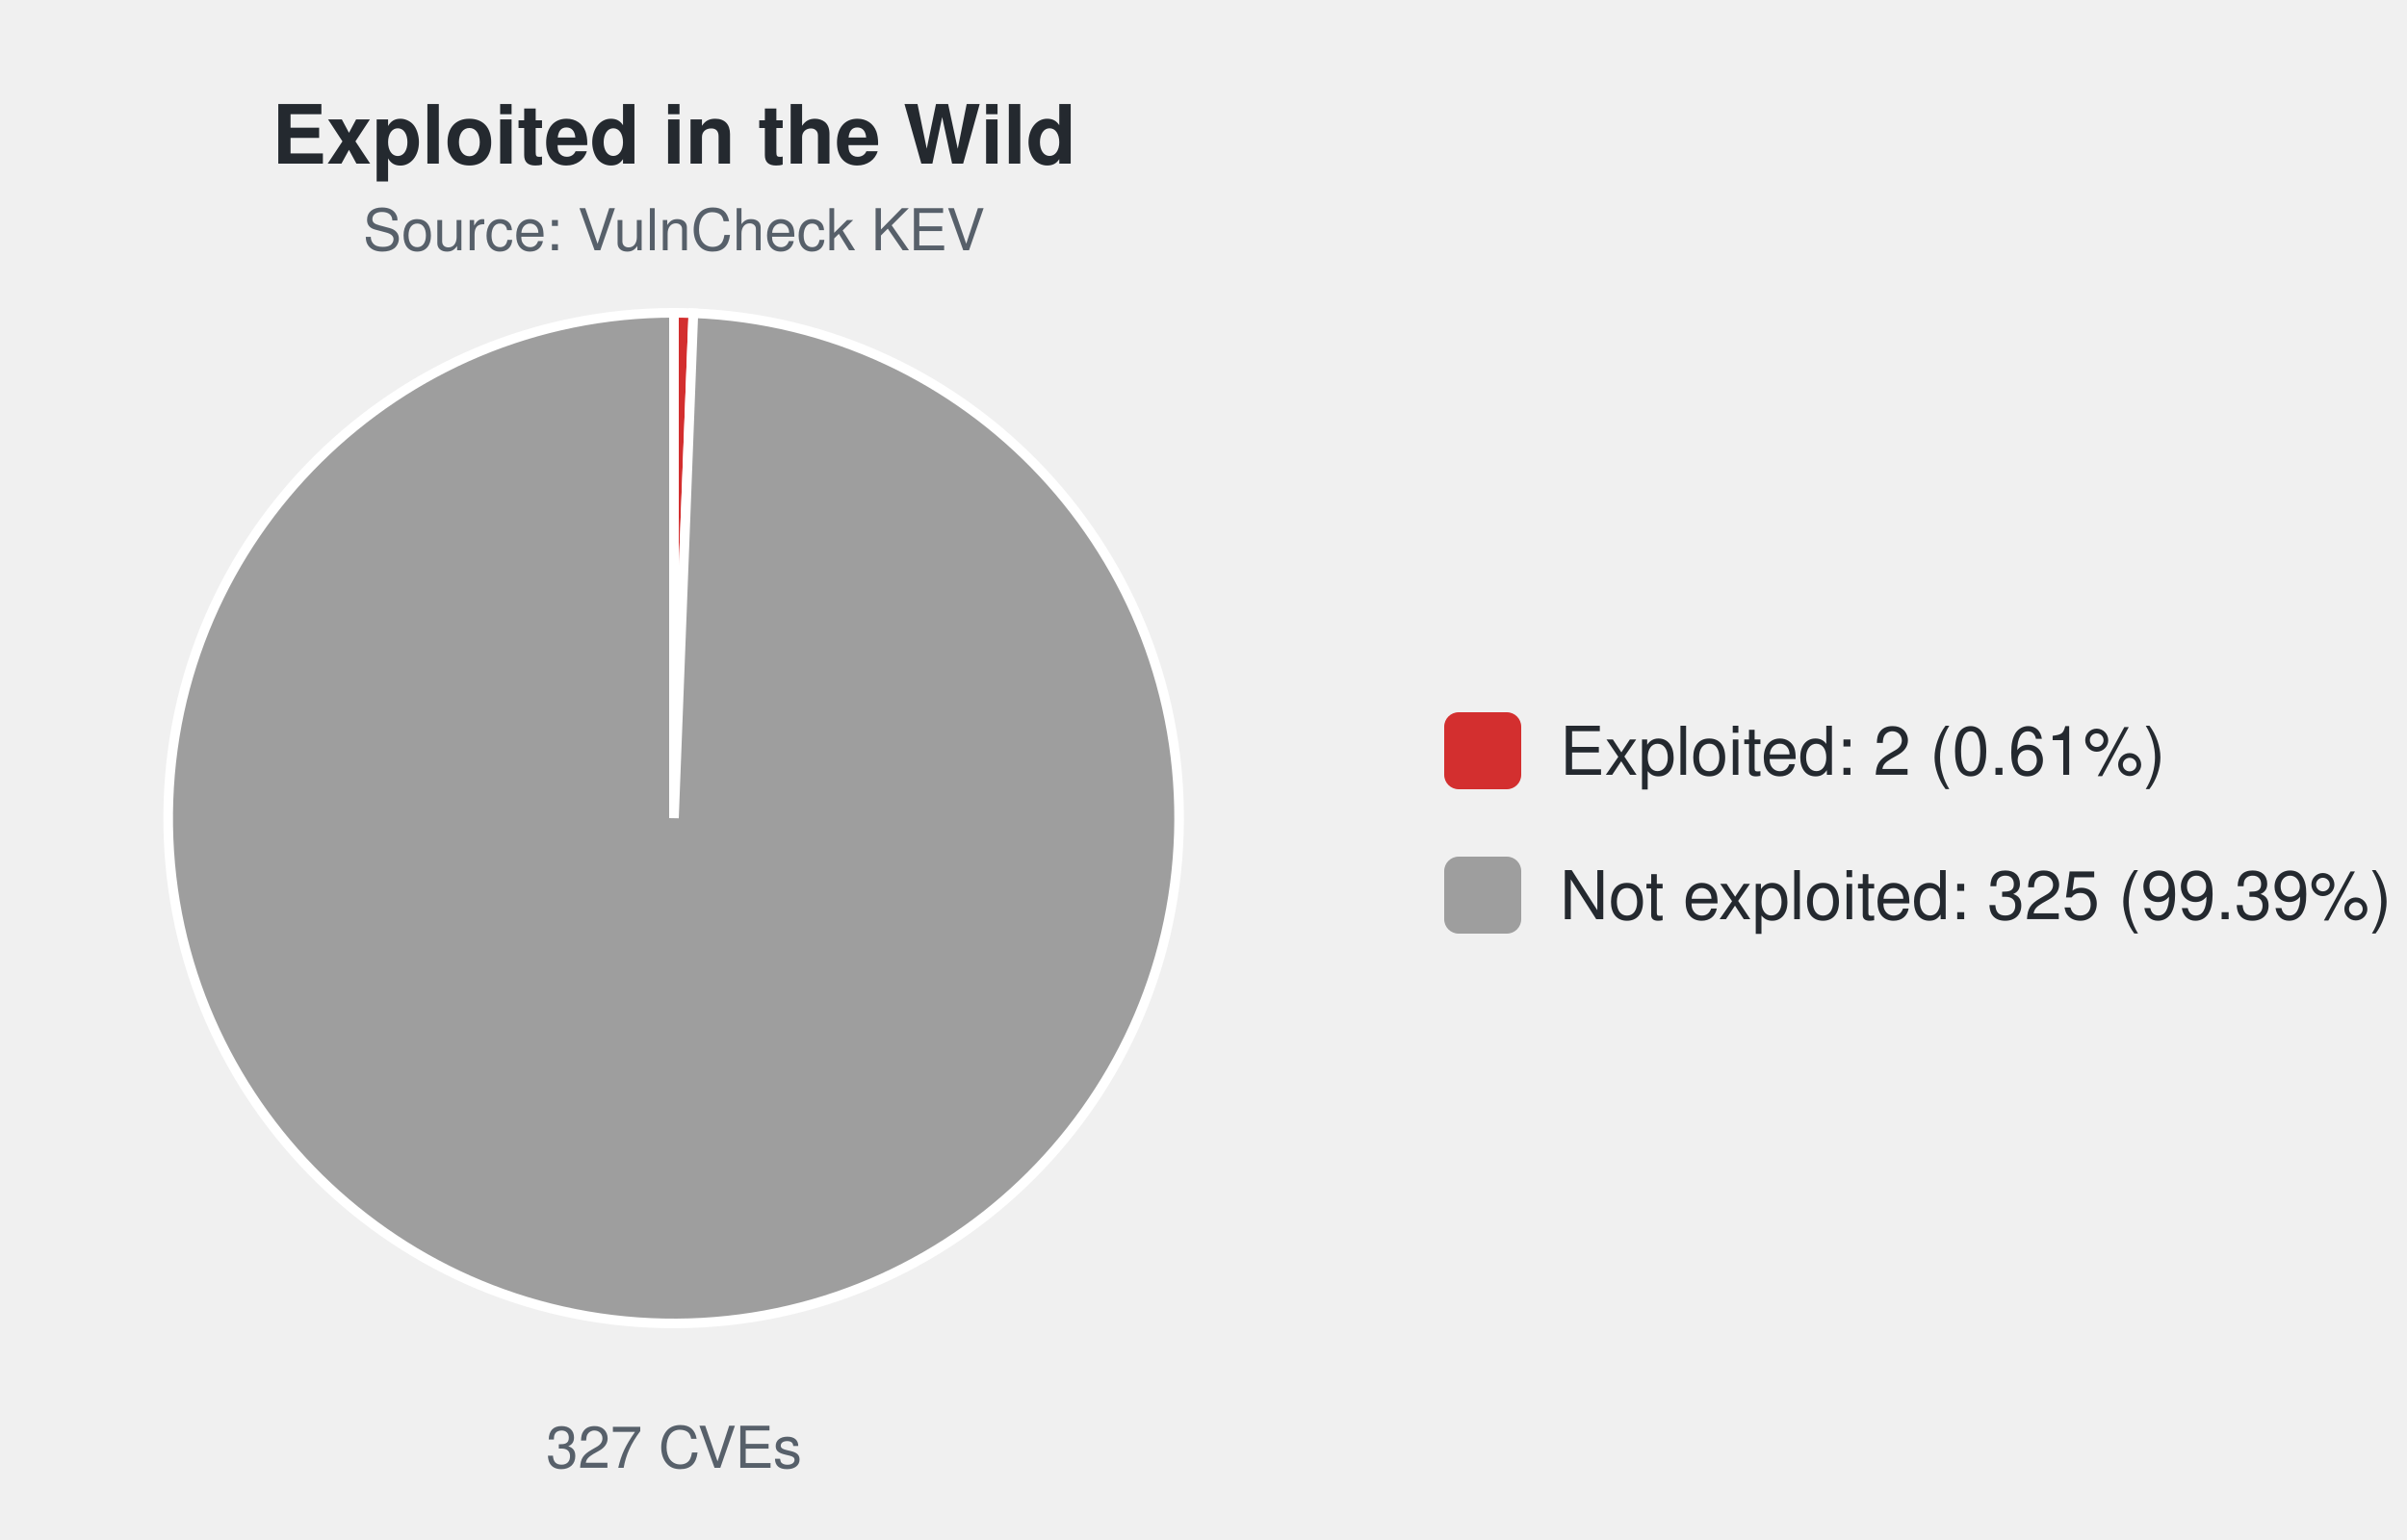
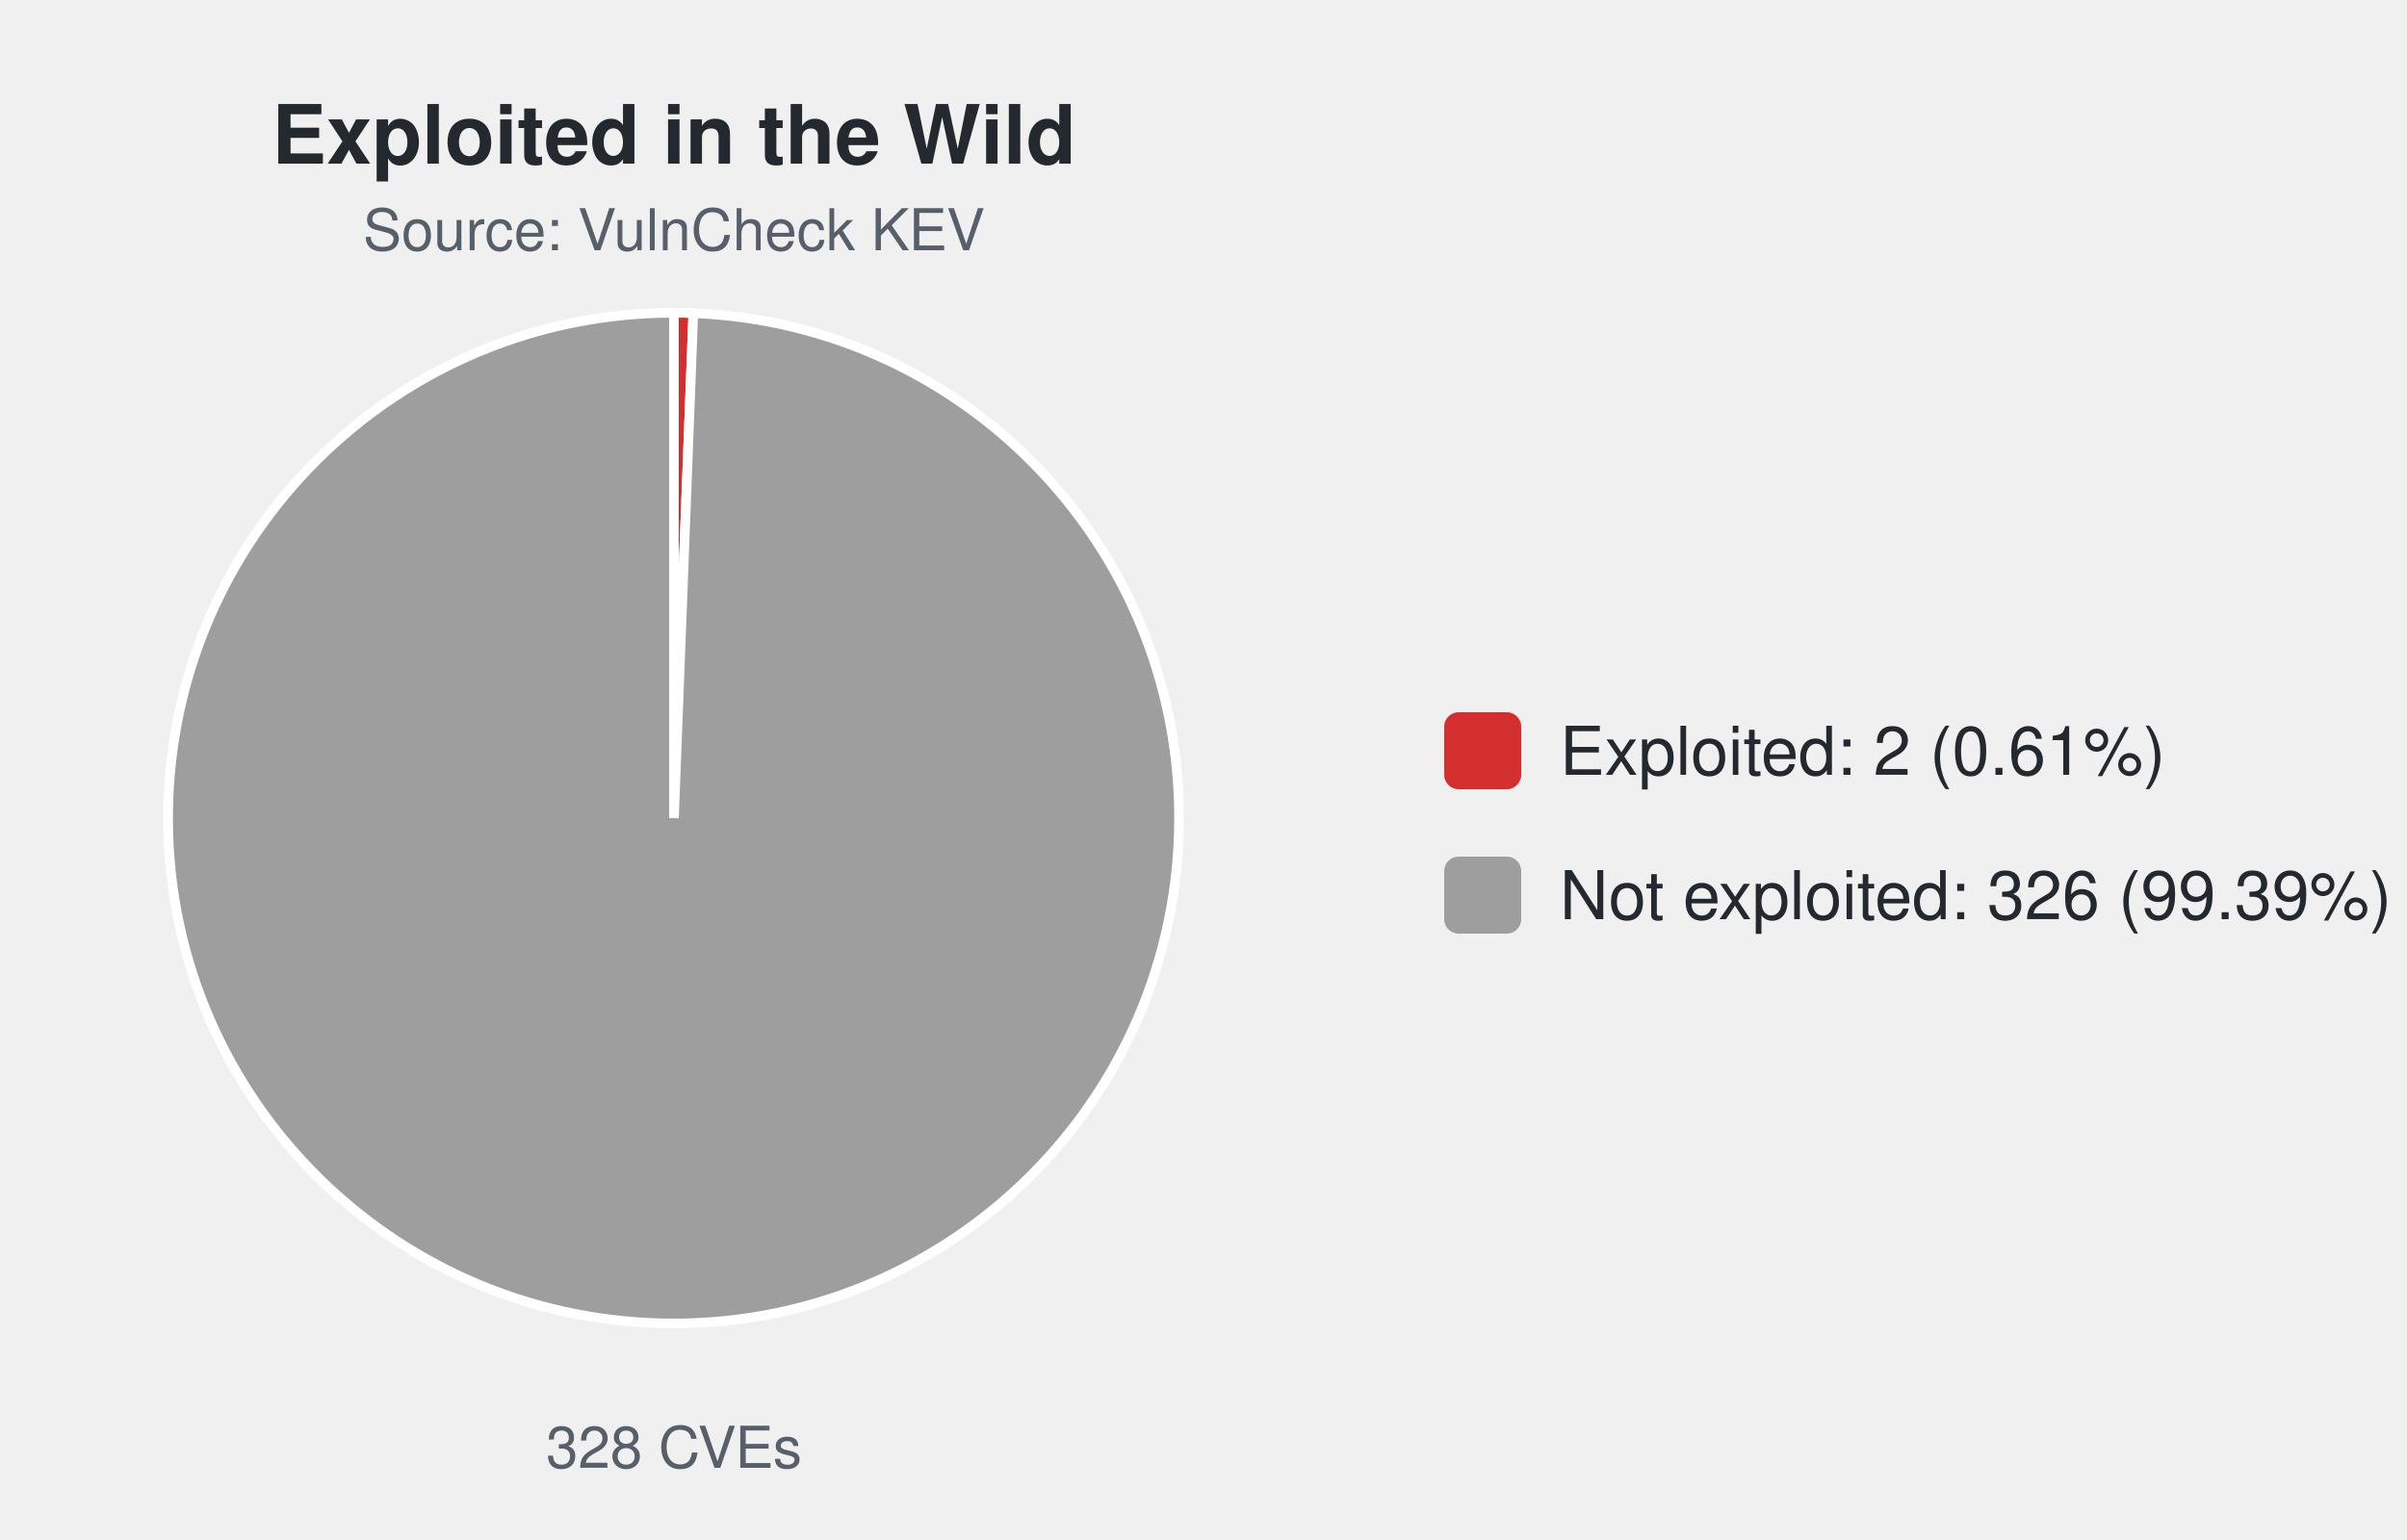
<svg xmlns="http://www.w3.org/2000/svg" width="500" height="320" viewBox="0 0 500 320" font-family="-apple-system,Segoe UI,Helvetica,Arial,sans-serif">
  <text x="140.0" y="34" font-size="17" font-weight="600" text-anchor="middle" fill="#24292f">Exploited in the Wild</text>
  <text x="140.0" y="52" font-size="12" text-anchor="middle" fill="#57606a">Source: VulnCheck KEV</text>
-   <path d="M140.00,170.00 L140.00,65.00 A105.0,105.0 0 0 1 144.03,65.08 Z" fill="#d32f2f" stroke="#ffffff" stroke-width="2" />
-   <path d="M140.00,170.00 L144.03,65.08 A105.0,105.0 0 1 1 140.00,65.00 Z" fill="#9e9e9e" stroke="#ffffff" stroke-width="2" />
-   <text x="140.0" y="305" font-size="12" text-anchor="middle" fill="#57606a">327 CVEs</text>
+   <path d="M140.00,170.00 L140.00,65.00 A105.0,105.0 0 0 1 144.02,65.08 Z" fill="#d32f2f" stroke="#ffffff" stroke-width="2" />
+   <path d="M140.00,170.00 L144.02,65.08 A105.0,105.0 0 1 1 140.00,65.00 Z" fill="#9e9e9e" stroke="#ffffff" stroke-width="2" />
+   <text x="140.0" y="305" font-size="12" text-anchor="middle" fill="#57606a">328 CVEs</text>
  <rect x="300.0" y="148.0" width="16" height="16" rx="3" fill="#d32f2f" />
  <text x="324.0" y="161.0" font-size="14" fill="#24292f">Exploited: 2 (0.61%)</text>
  <rect x="300.0" y="178.0" width="16" height="16" rx="3" fill="#9e9e9e" />
-   <text x="324.0" y="191.0" font-size="14" fill="#24292f">Not exploited: 325 (99.39%)</text>
+   <text x="324.0" y="191.0" font-size="14" fill="#24292f">Not exploited: 326 (99.39%)</text>
</svg>
